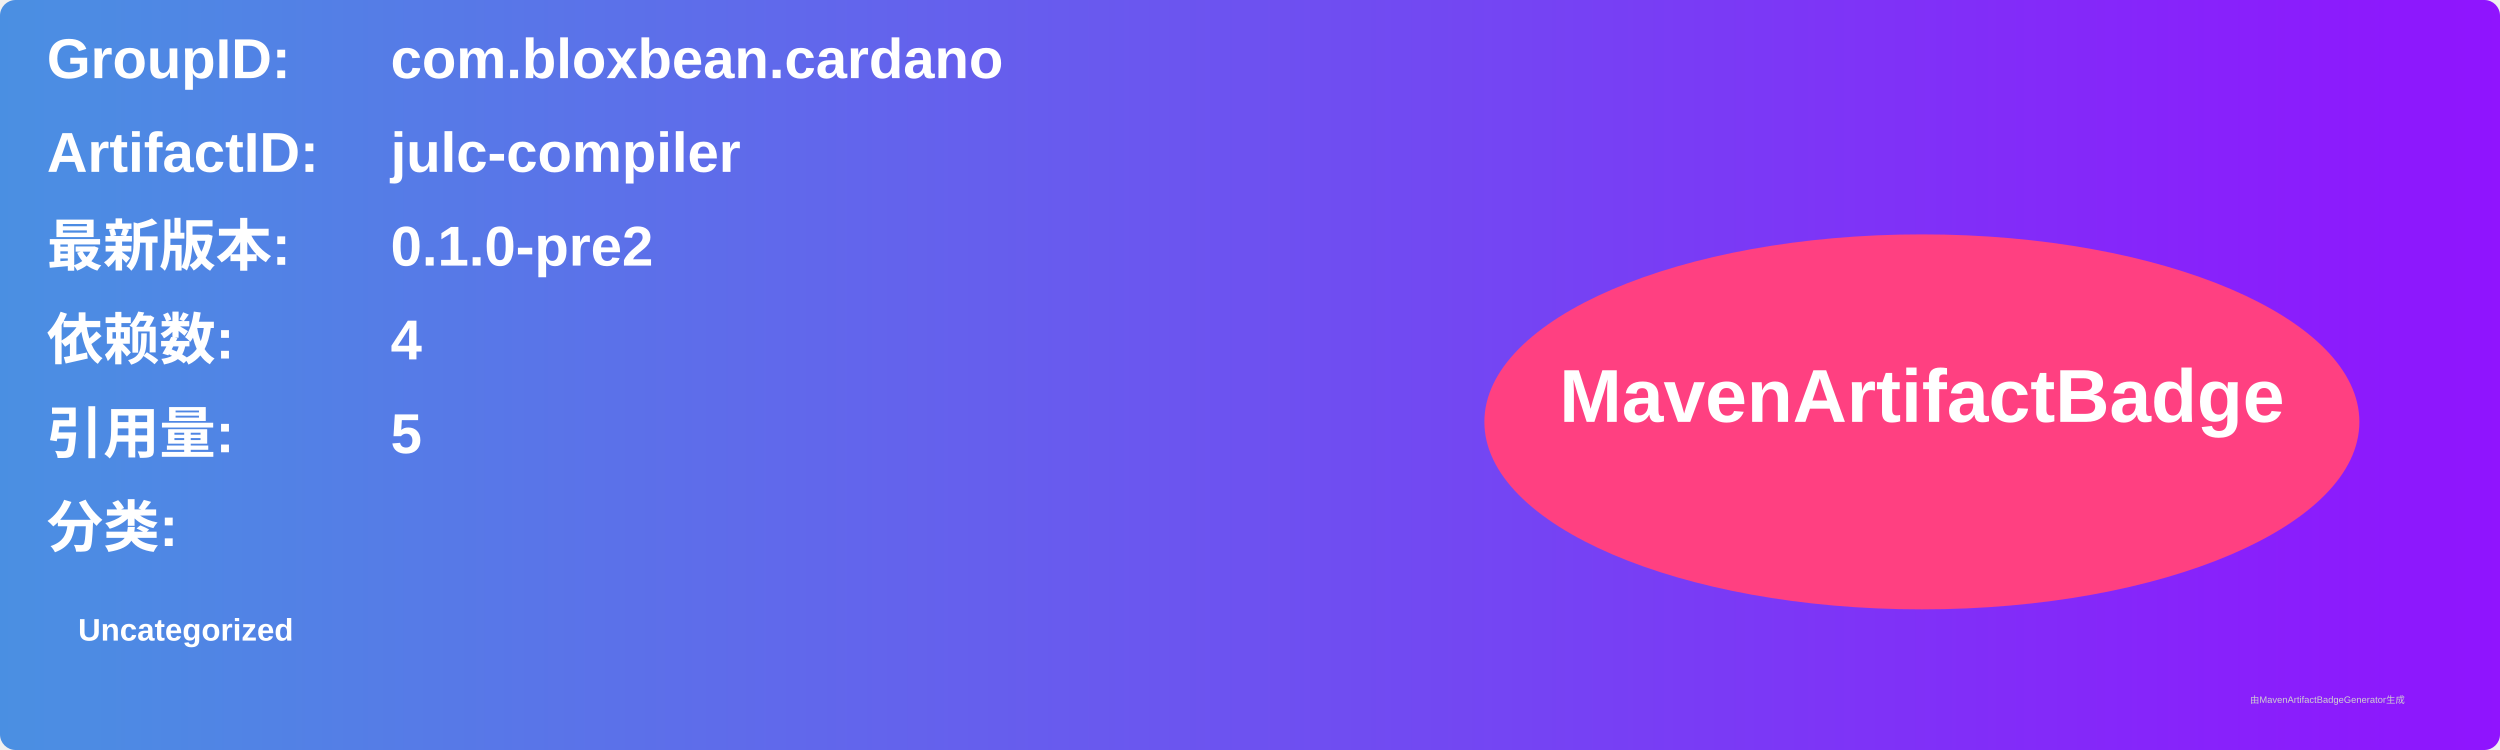
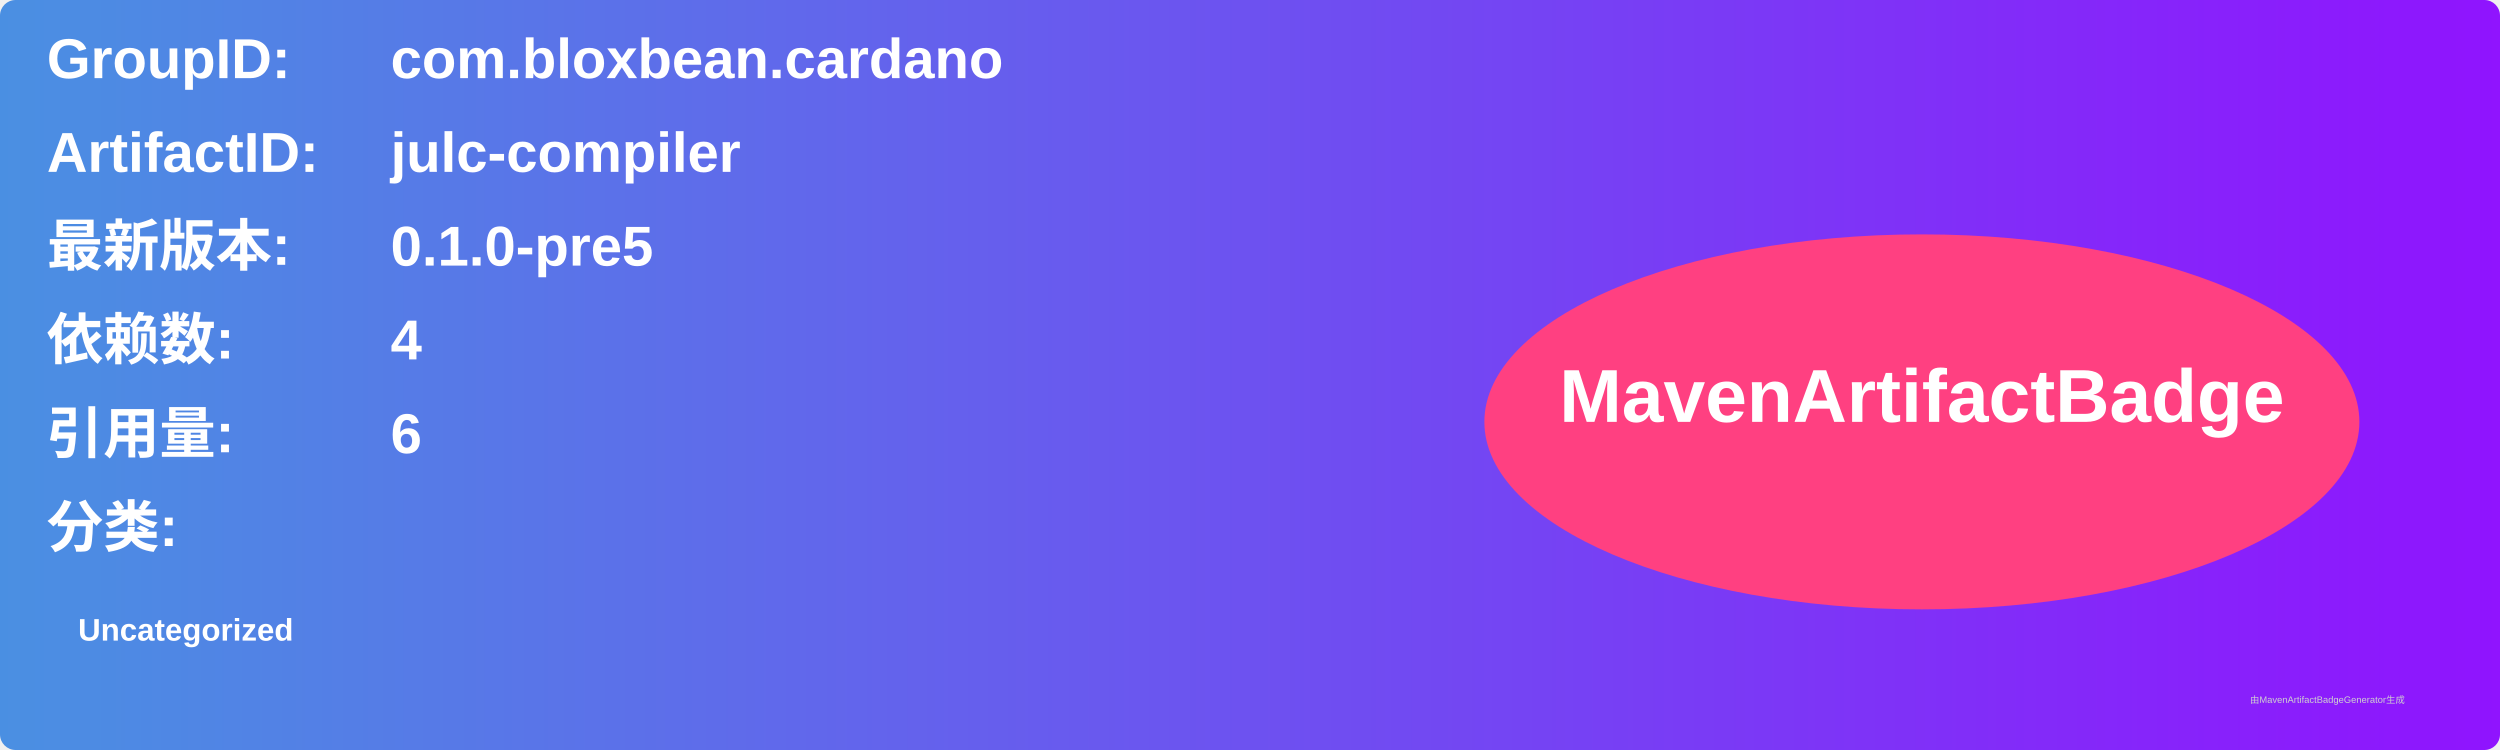
<svg xmlns="http://www.w3.org/2000/svg" width="800" height="240" viewBox="0 0 800 240">
  <linearGradient id="grad" x1="0%" y1="0%" x2="100%" y2="0%">
    <stop offset="0%" stop-color="#4a90e2" />
    <stop offset="100%" stop-color="#9013fe" />
  </linearGradient>
  <rect width="100%" height="100%" rx="5" ry="5" fill="url(#grad)" />
  <g transform="translate(15, 15)">
    <text x="0" y="10" font-family="Arial" font-size="18" fill="white" font-weight="bold" width="260">GroupID:</text>
    <text x="110" y="10" font-family="Arial" font-size="18" fill="white" font-weight="bold" width="460">com.bloxbean.cardano</text>
    <text x="0" y="40" font-family="Arial" font-size="18" fill="white" font-weight="bold" width="260">ArtifactID:</text>
    <text x="110" y="40" font-family="Arial" font-size="18" fill="white" font-weight="bold" width="460">julc-compiler</text>
    <text x="0" y="70" font-family="Arial" font-size="18" fill="white" font-weight="bold">最新版本:</text>
    <text x="110" y="70" font-family="Arial" font-size="18" fill="white" font-weight="bold">
-       <tspan font-weight="bold">0.1.0-pre2</tspan>
+       <tspan font-weight="bold">0.1.0-pre5</tspan>
    </text>
    <text x="0" y="100" font-family="Arial" font-size="18" fill="white" font-weight="bold">依赖数: </text>
    <text x="110" y="100" font-family="Arial" font-size="18" fill="white">
      <tspan font-weight="bold">4</tspan>
    </text>
    <text x="0" y="130" font-family="Arial" font-size="18" fill="white" font-weight="bold">引用量: </text>
    <text x="110" y="130" font-family="Arial" font-size="18" fill="white">
-       <tspan font-weight="bold">5</tspan>
+       <tspan font-weight="bold">6</tspan>
    </text>
    <text x="0" y="160" font-family="Arial" font-size="18" fill="white" font-weight="bold">分类:</text>
    <text x="10" y="190" font-family="Arial" font-size="10" fill="white">
      <tspan font-weight="bold">Uncategorized</tspan>
    </text>
    <ellipse cx="600" cy="120" rx="140" ry="60" fill="#ff4081" />
    <text x="600" y="120" text-anchor="middle" font-family="Arial" font-size="24" fill="white" font-weight="bold">MavenArtifactBadge</text>
  </g>
  <text x="720" y="225" font-family="Arial" font-size="3" fill="#d0d0d0">由MavenArtifactBadgeGenerator生成</text>
</svg>
